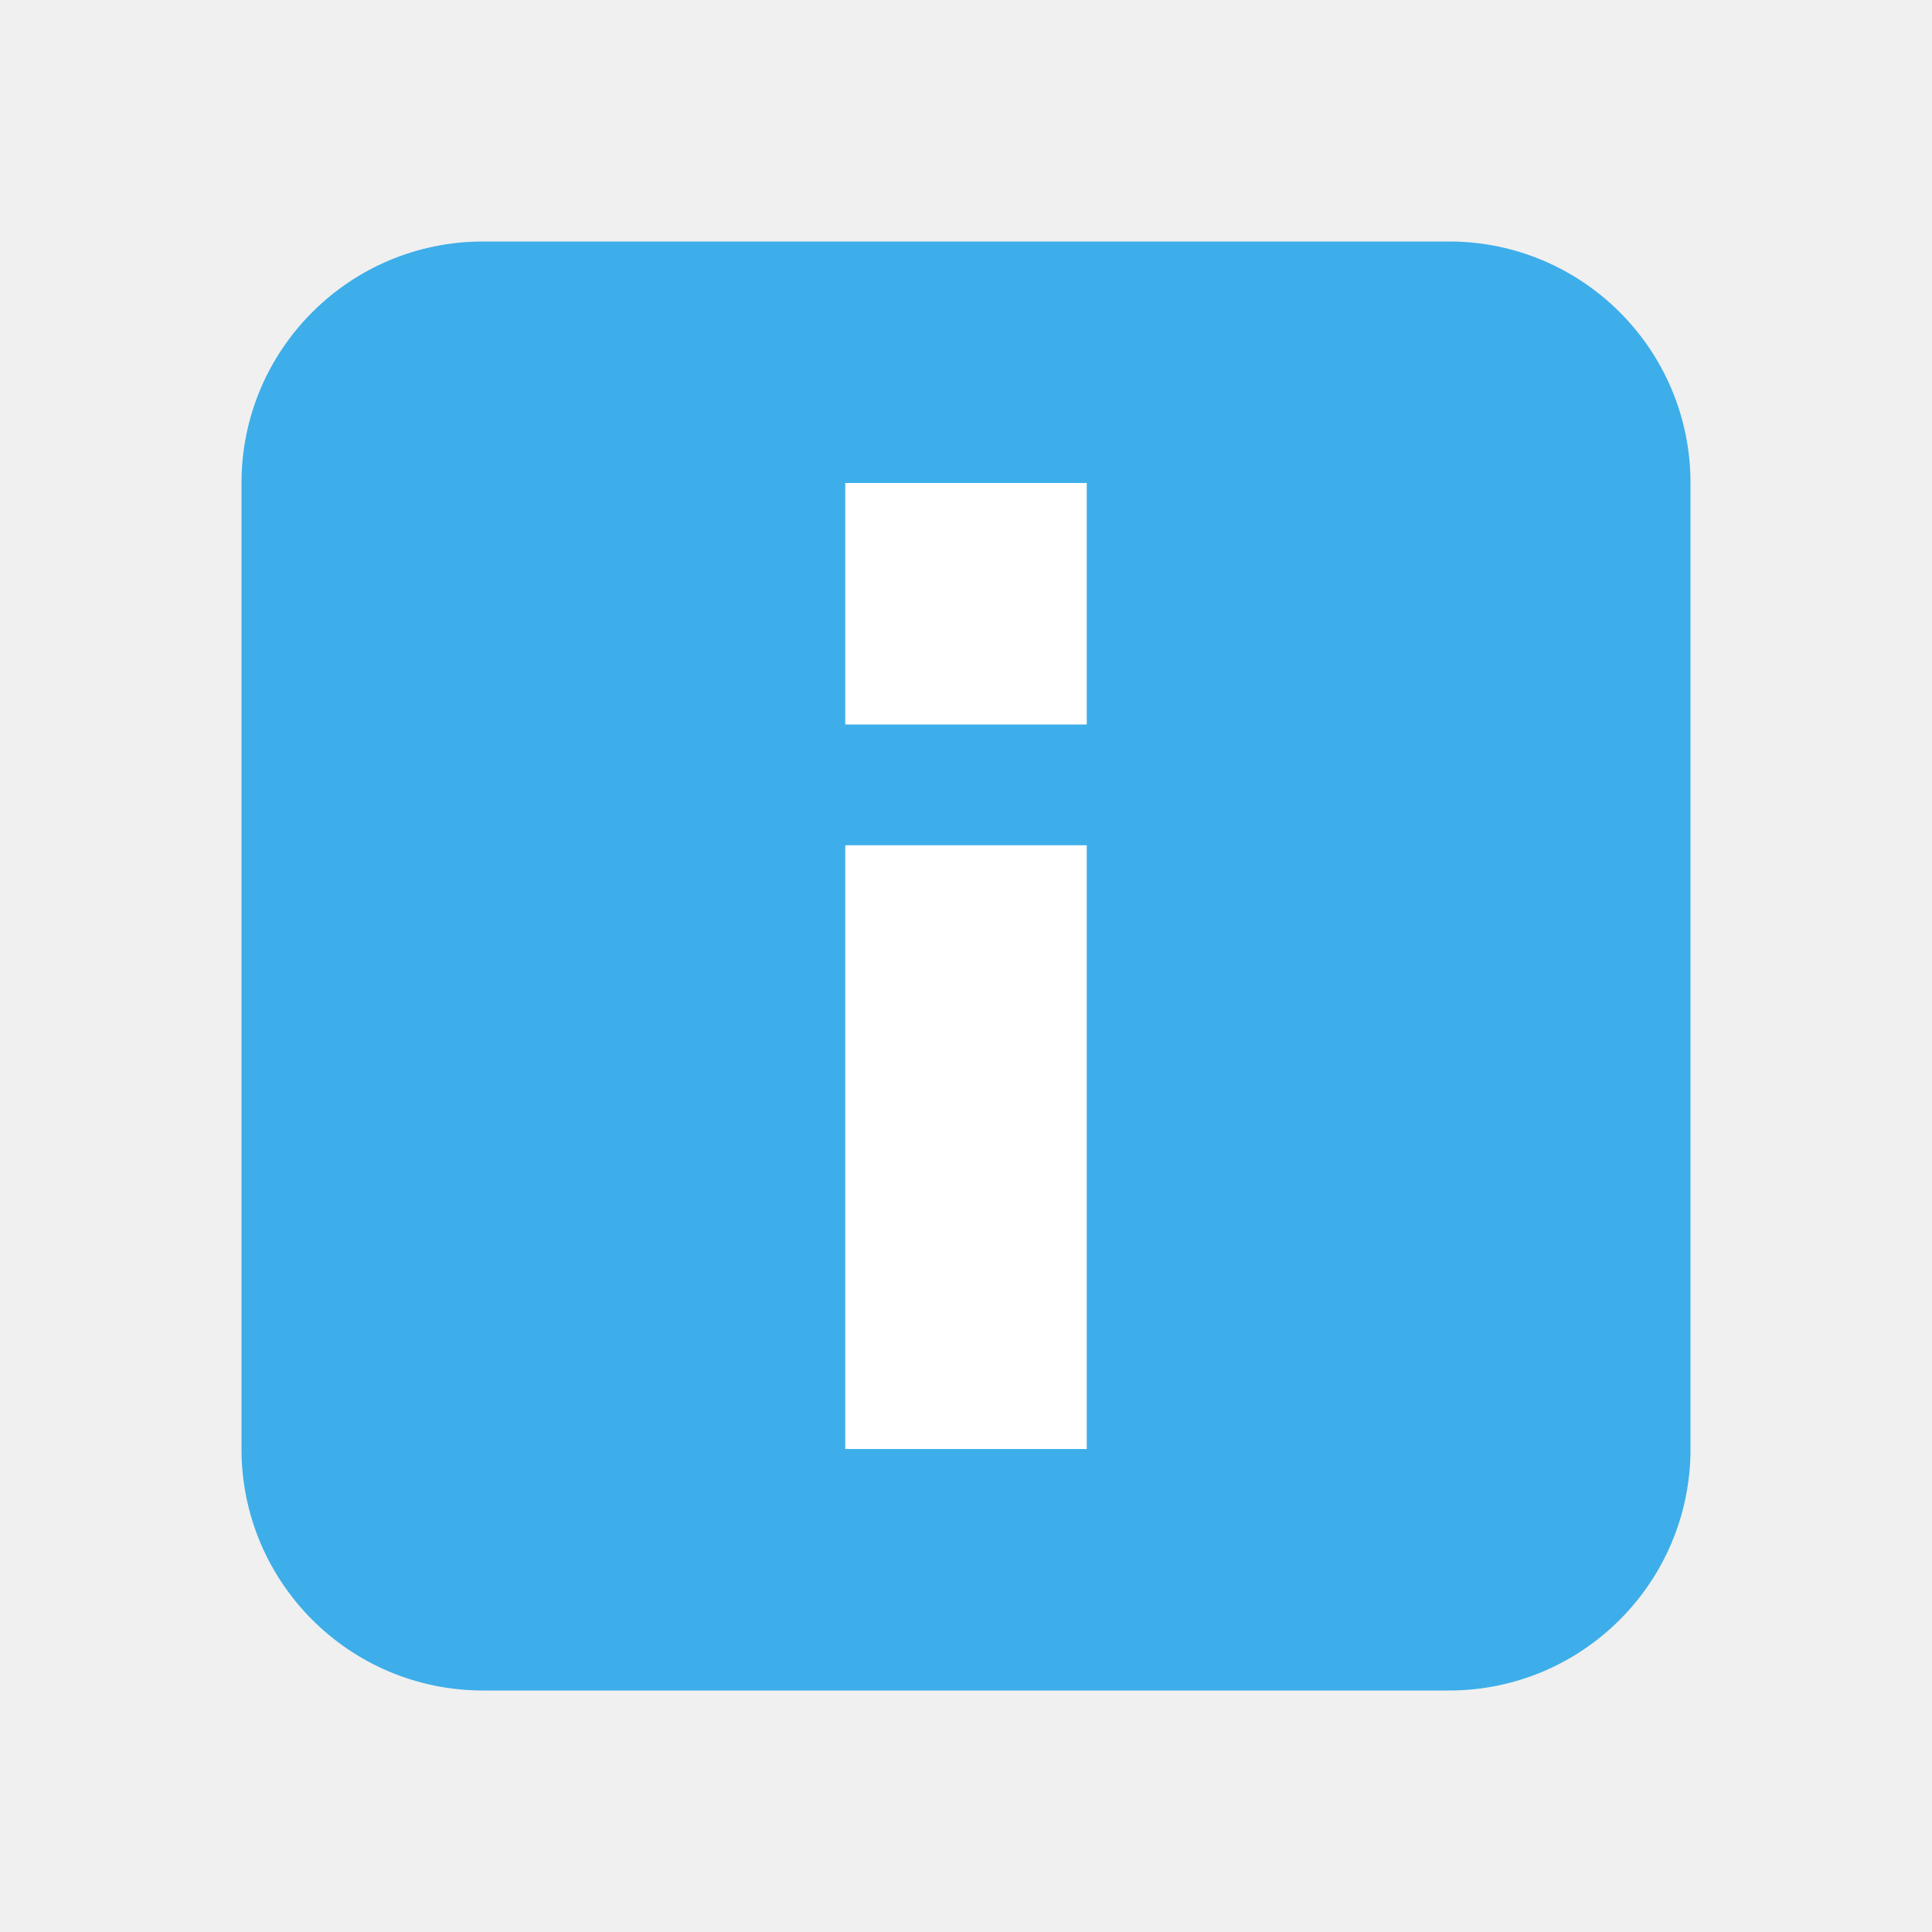
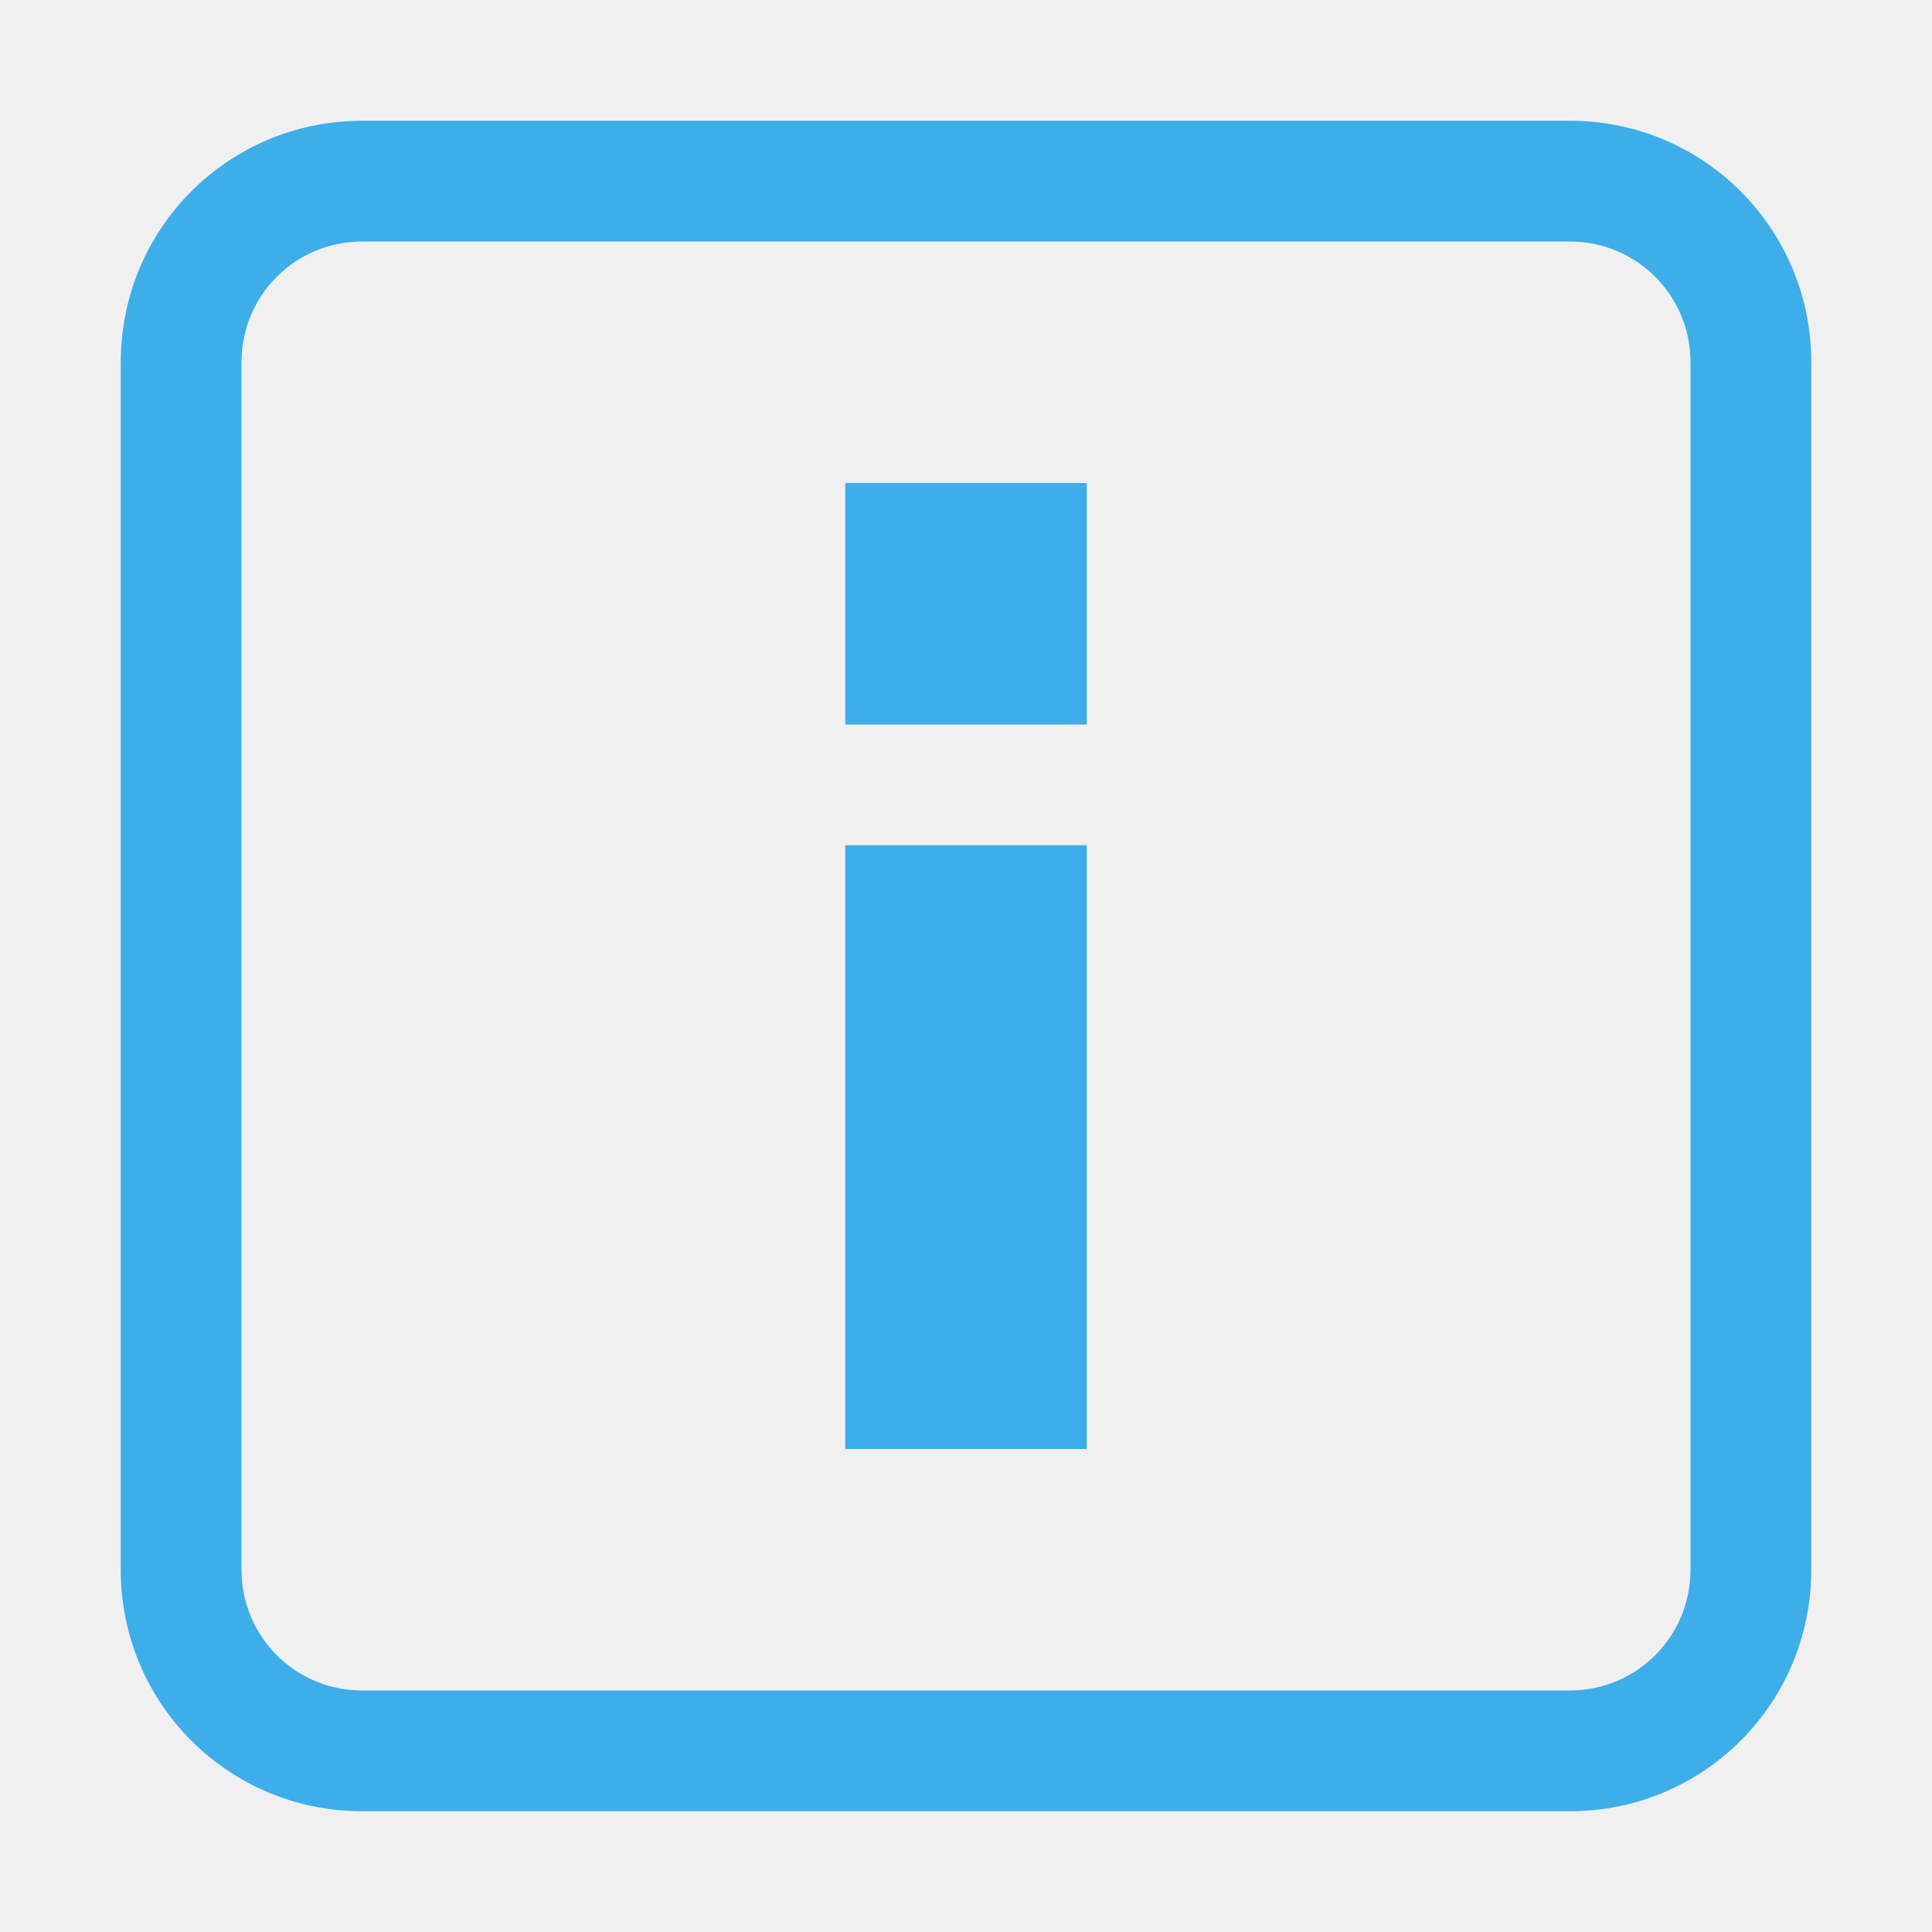
<svg xmlns="http://www.w3.org/2000/svg" version="1.1" viewBox="0 0 16 16">
-   <style type="text/css" id="current-color-scheme">
-         .ColorScheme-Highlight {
+   <style id="current-color-scheme" type="text/css">.ColorScheme-Highlight {
            color:#3daee9;
-         }
-     </style>
-   <rect class="ColorScheme-Highlight" x="2" y="2" width="12" height="12" rx="2" fill="currentColor" />
-   <path d="m7 4v2h2v-2zm0 3v5h2v-5z" fill="#fff" />
+         }</style>
+   <path class="ColorScheme-Highlight" d="m3 1c-1.108 0-2 0.892-2 2v10c0 1.108 0.892 2 2 2h10c1.108 0 2-0.892 2-2v-10c0-1.108-0.892-2-2-2h-10zm0 1h10c0.554 0 1 0.446 1 1v10c0 0.554-0.446 1-1 1h-10c-0.554 0-1-0.446-1-1v-10c0-0.554 0.446-1 1-1zm4 2v2h2v-2h-2zm0 3v5h2v-5h-2z" fill="currentColor" />
</svg>
